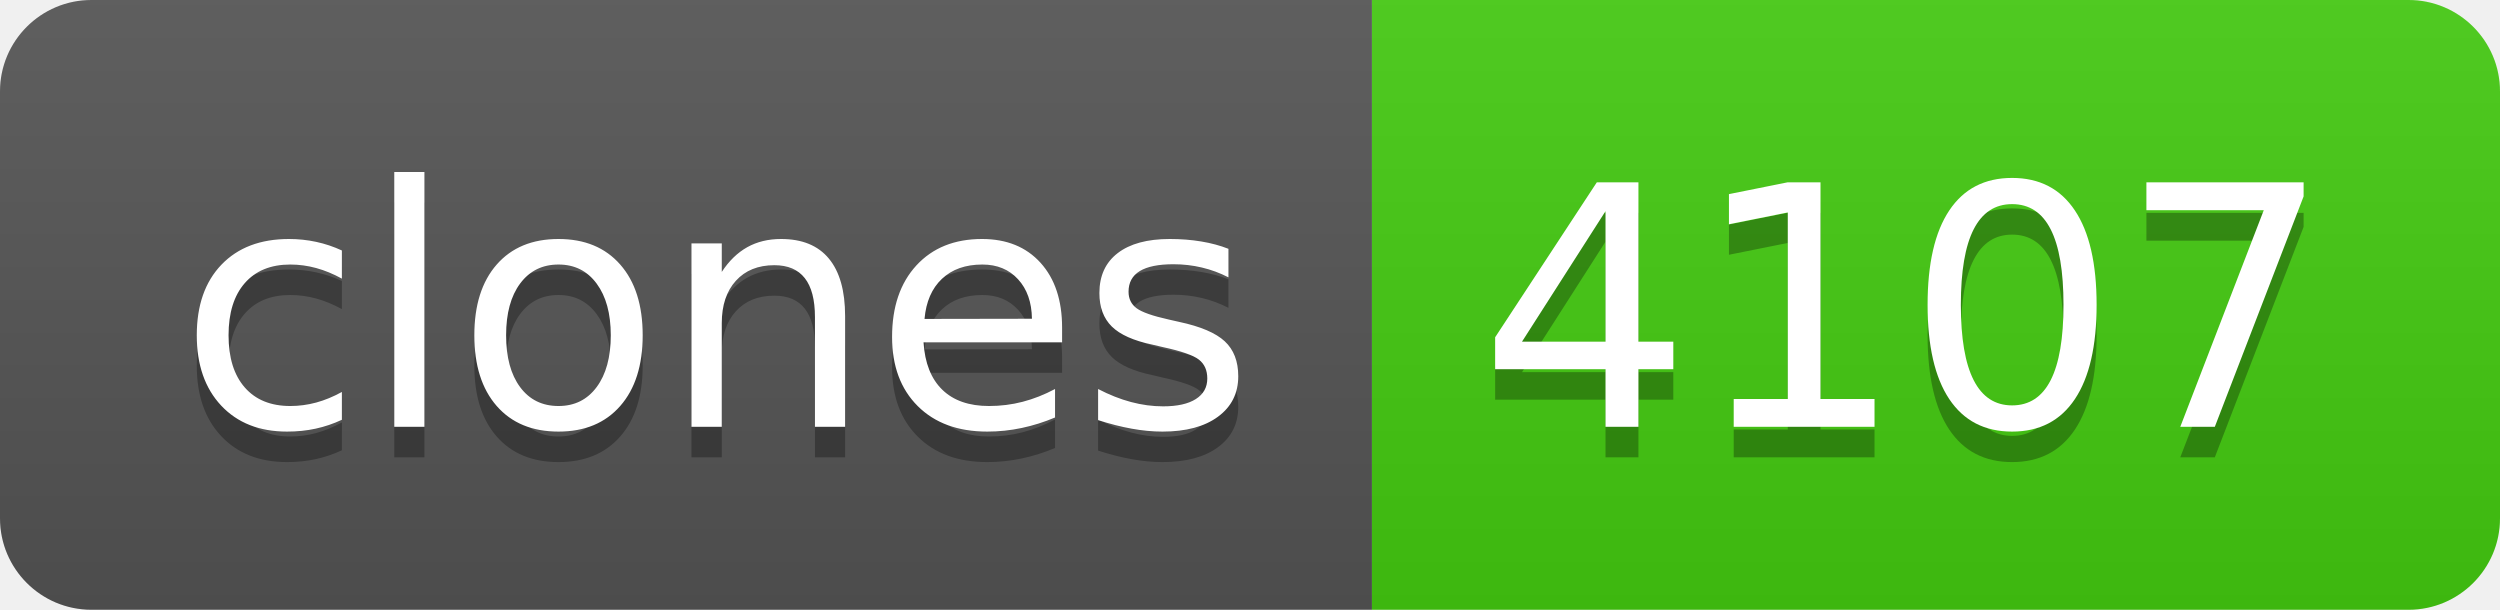
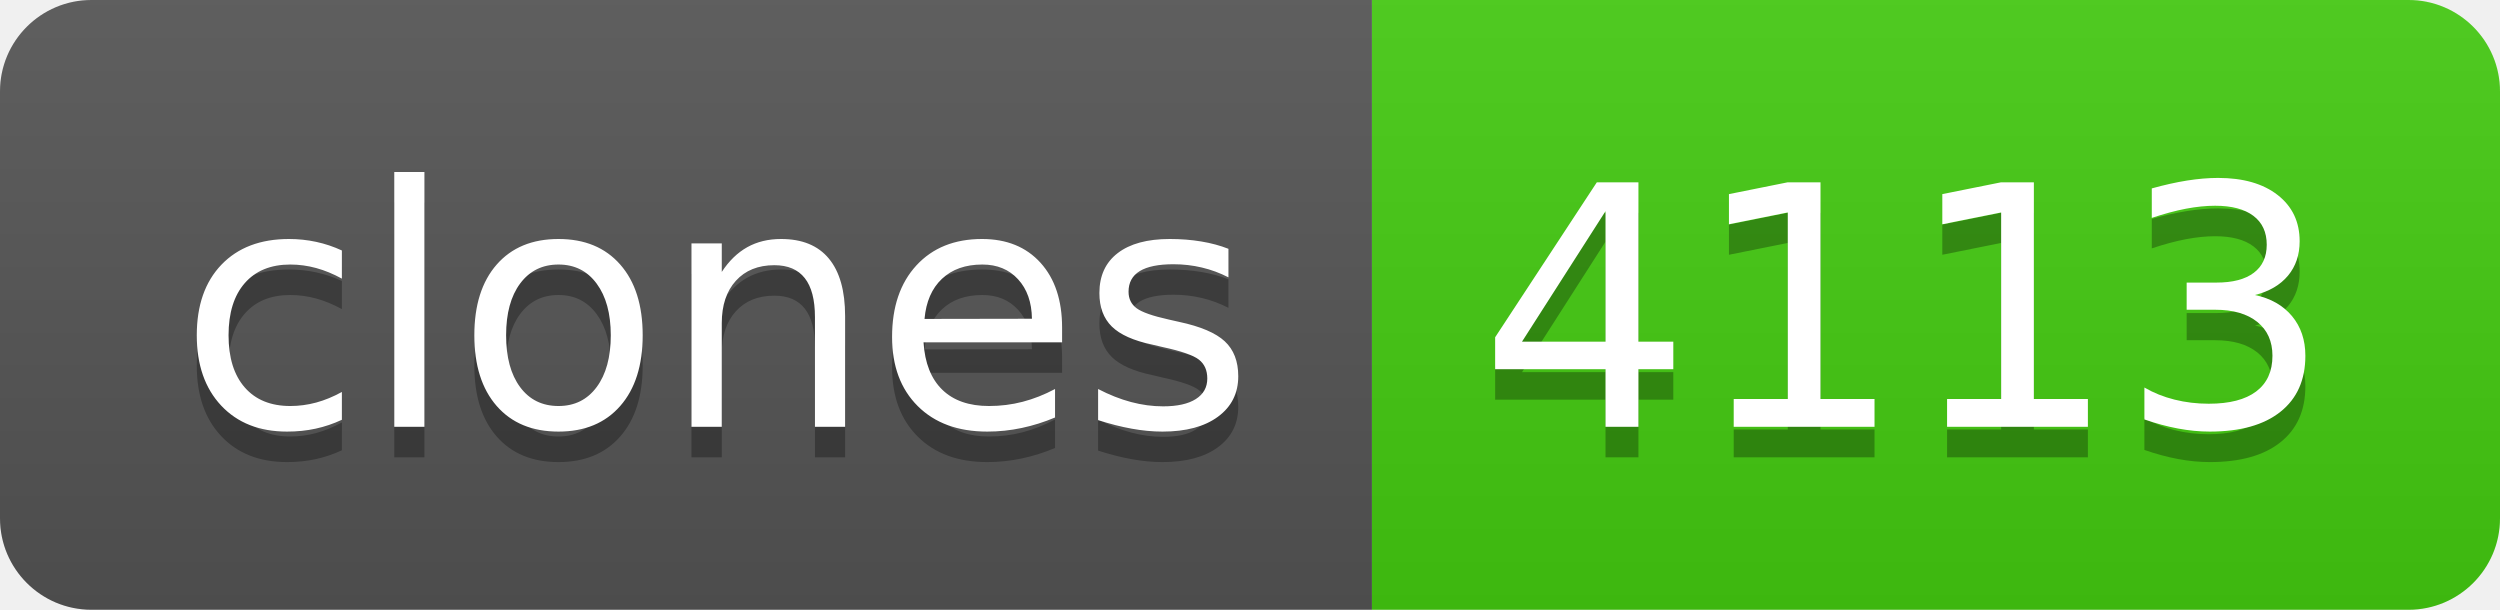
- <svg xmlns="http://www.w3.org/2000/svg" width="82" height="20" role="img" aria-label="clones: 4107">
+ <svg xmlns="http://www.w3.org/2000/svg" width="82" height="20" role="img" aria-label="clones: 4113">
  <linearGradient id="s" x2="0" y2="100%">
    <stop offset="0" stop-color="#bbb" stop-opacity=".1" />
    <stop offset="1" stop-opacity=".1" />
  </linearGradient>
  <clipPath id="r">
    <rect width="82" height="20" rx="3" fill="#fff" />
  </clipPath>
  <g clip-path="url(#r)">
    <rect width="45" height="20" fill="#555" />
    <rect x="45" width="37" height="20" fill="#4c1" />
    <rect width="82" height="20" fill="url(#s)" />
  </g>
  <g fill="#fff" text-anchor="middle" font-family="Verdana,Geneva,DejaVu Sans,sans-serif" text-rendering="geometricPrecision" font-size="110">
    <text aria-hidden="true" x="235" y="150" fill="#010101" fill-opacity=".3" transform="scale(.1)" textLength="350">clones</text>
    <text x="235" y="140" transform="scale(.1)" fill="#fff" textLength="350">clones</text>
-     <text aria-hidden="true" x="625" y="150" fill="#010101" fill-opacity=".3" transform="scale(.1)" textLength="270">4107</text>
-     <text x="625" y="140" transform="scale(.1)" fill="#fff" textLength="270">4107</text>
+     <text aria-hidden="true" x="625" y="150" fill="#010101" fill-opacity=".3" transform="scale(.1)" textLength="270">4113</text>
+     <text x="625" y="140" transform="scale(.1)" fill="#fff" textLength="270">4113</text>
  </g>
</svg>
